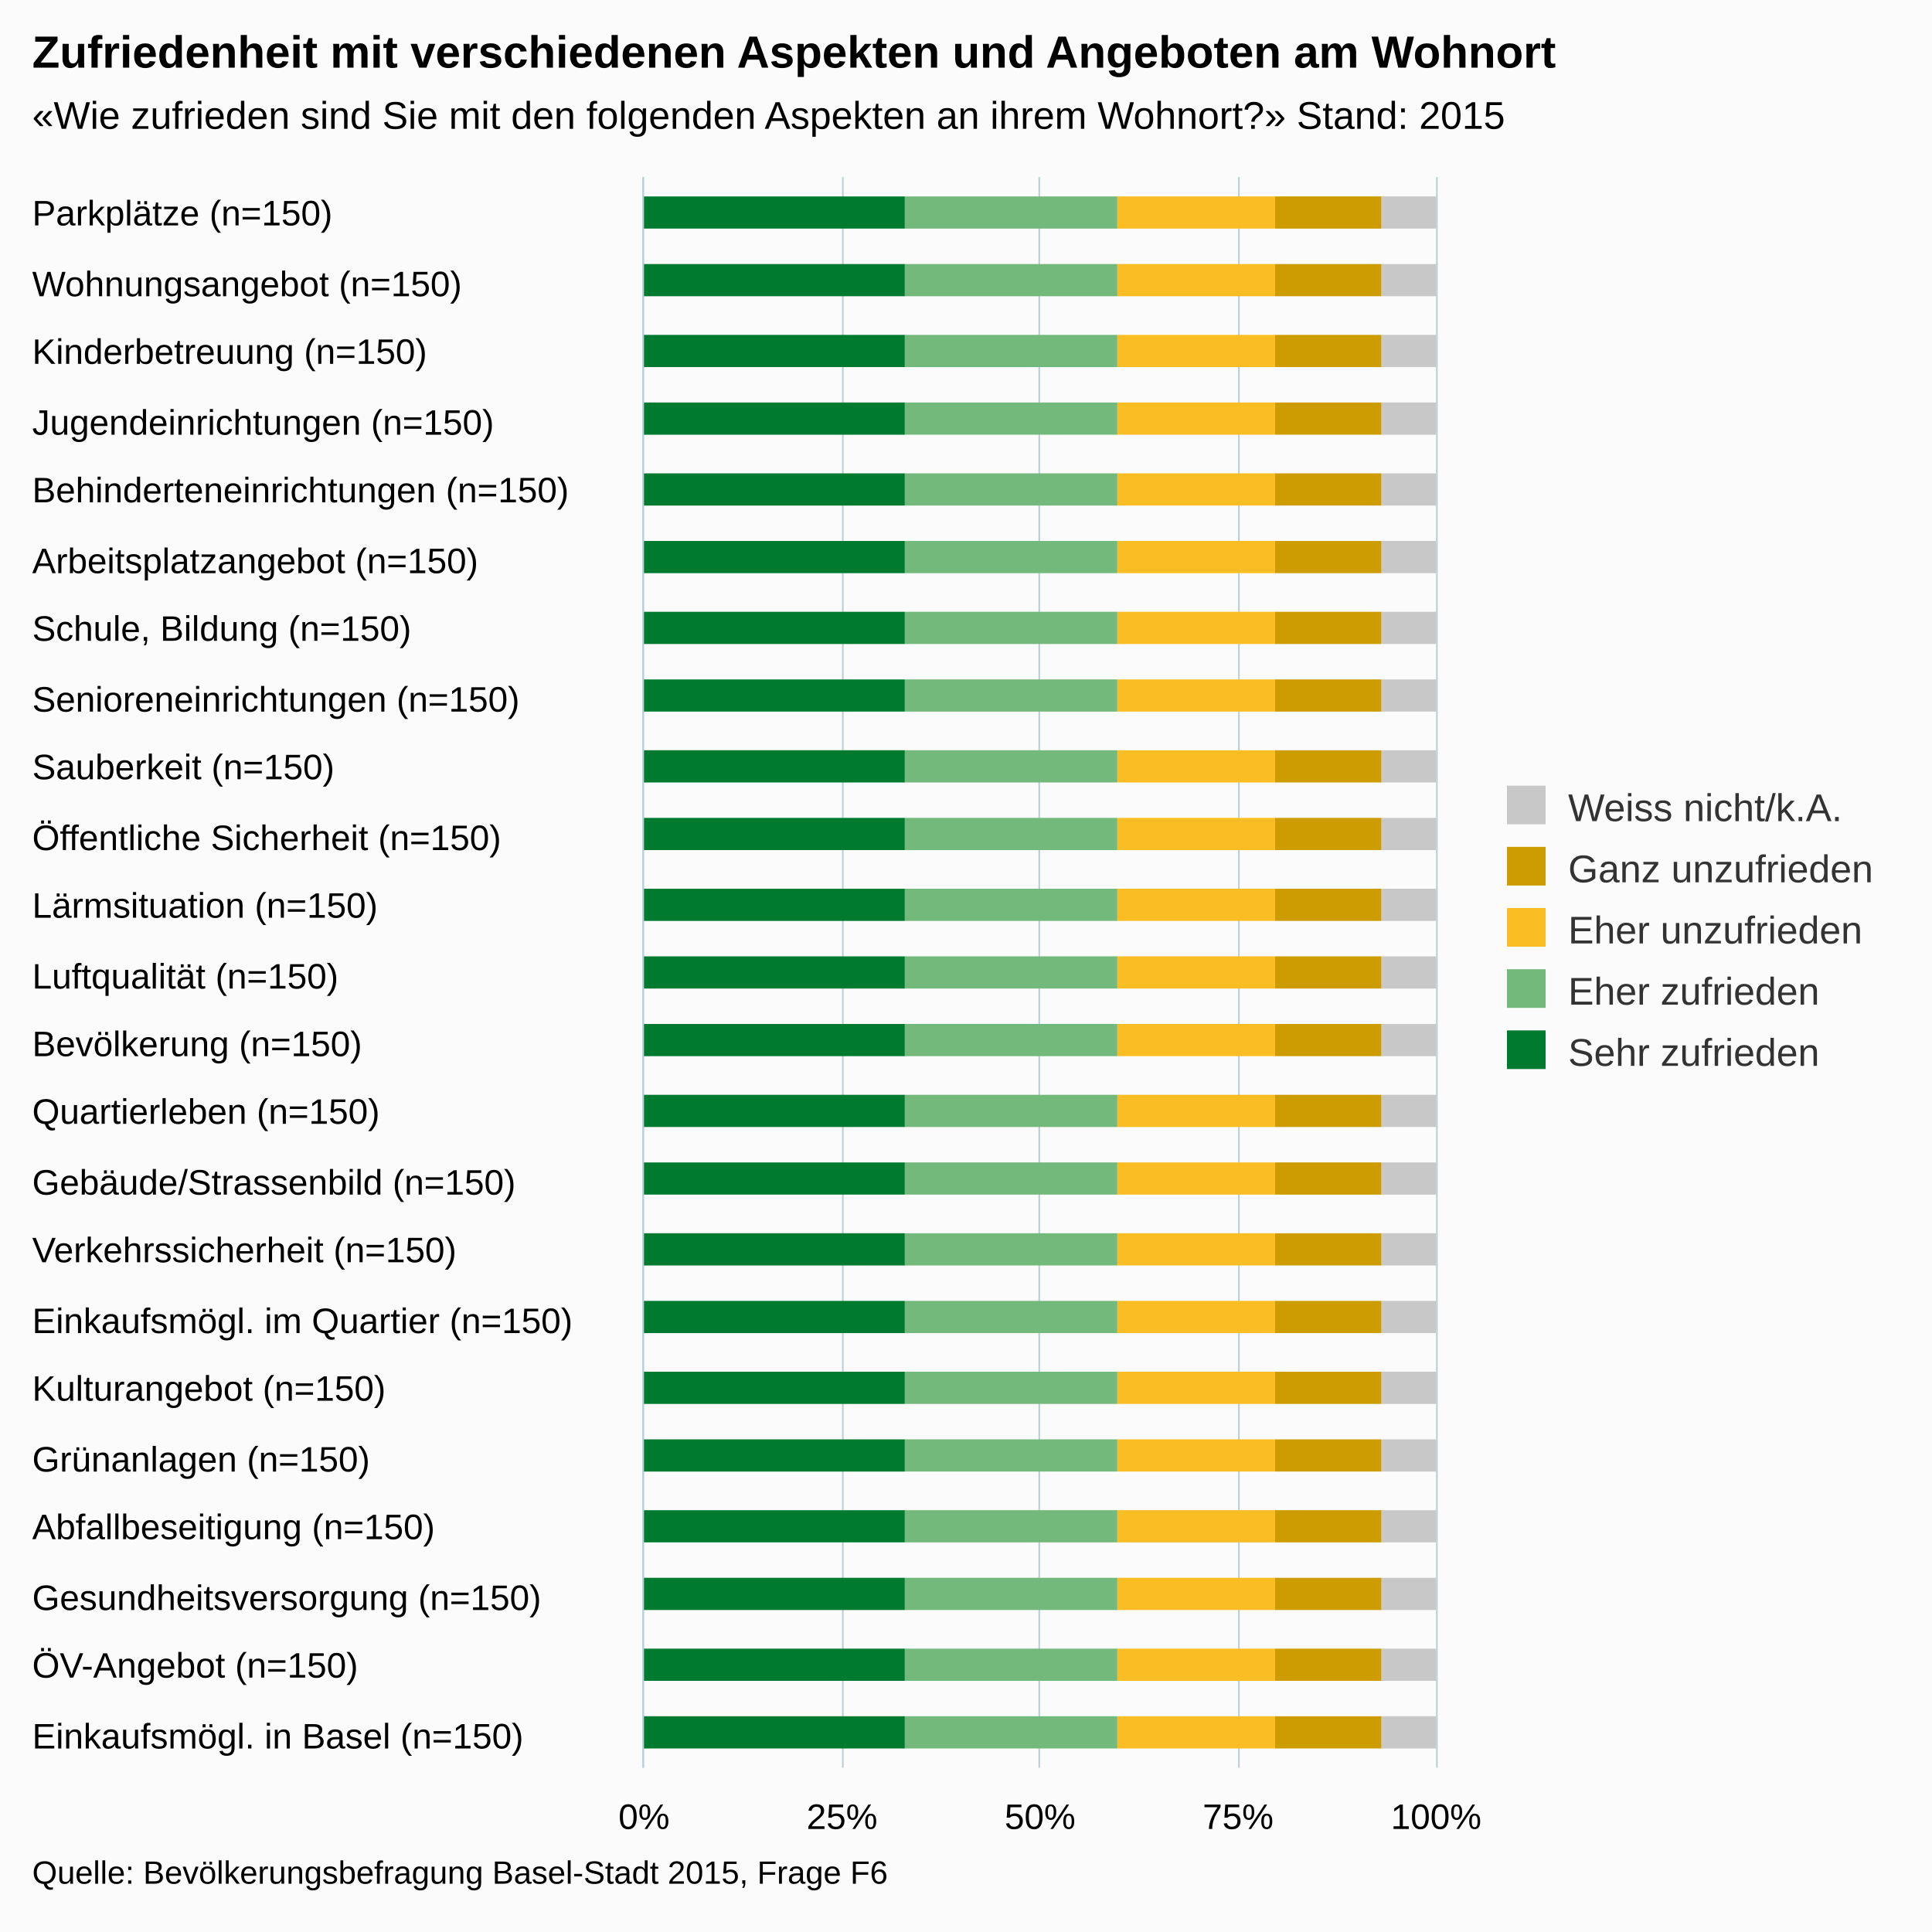
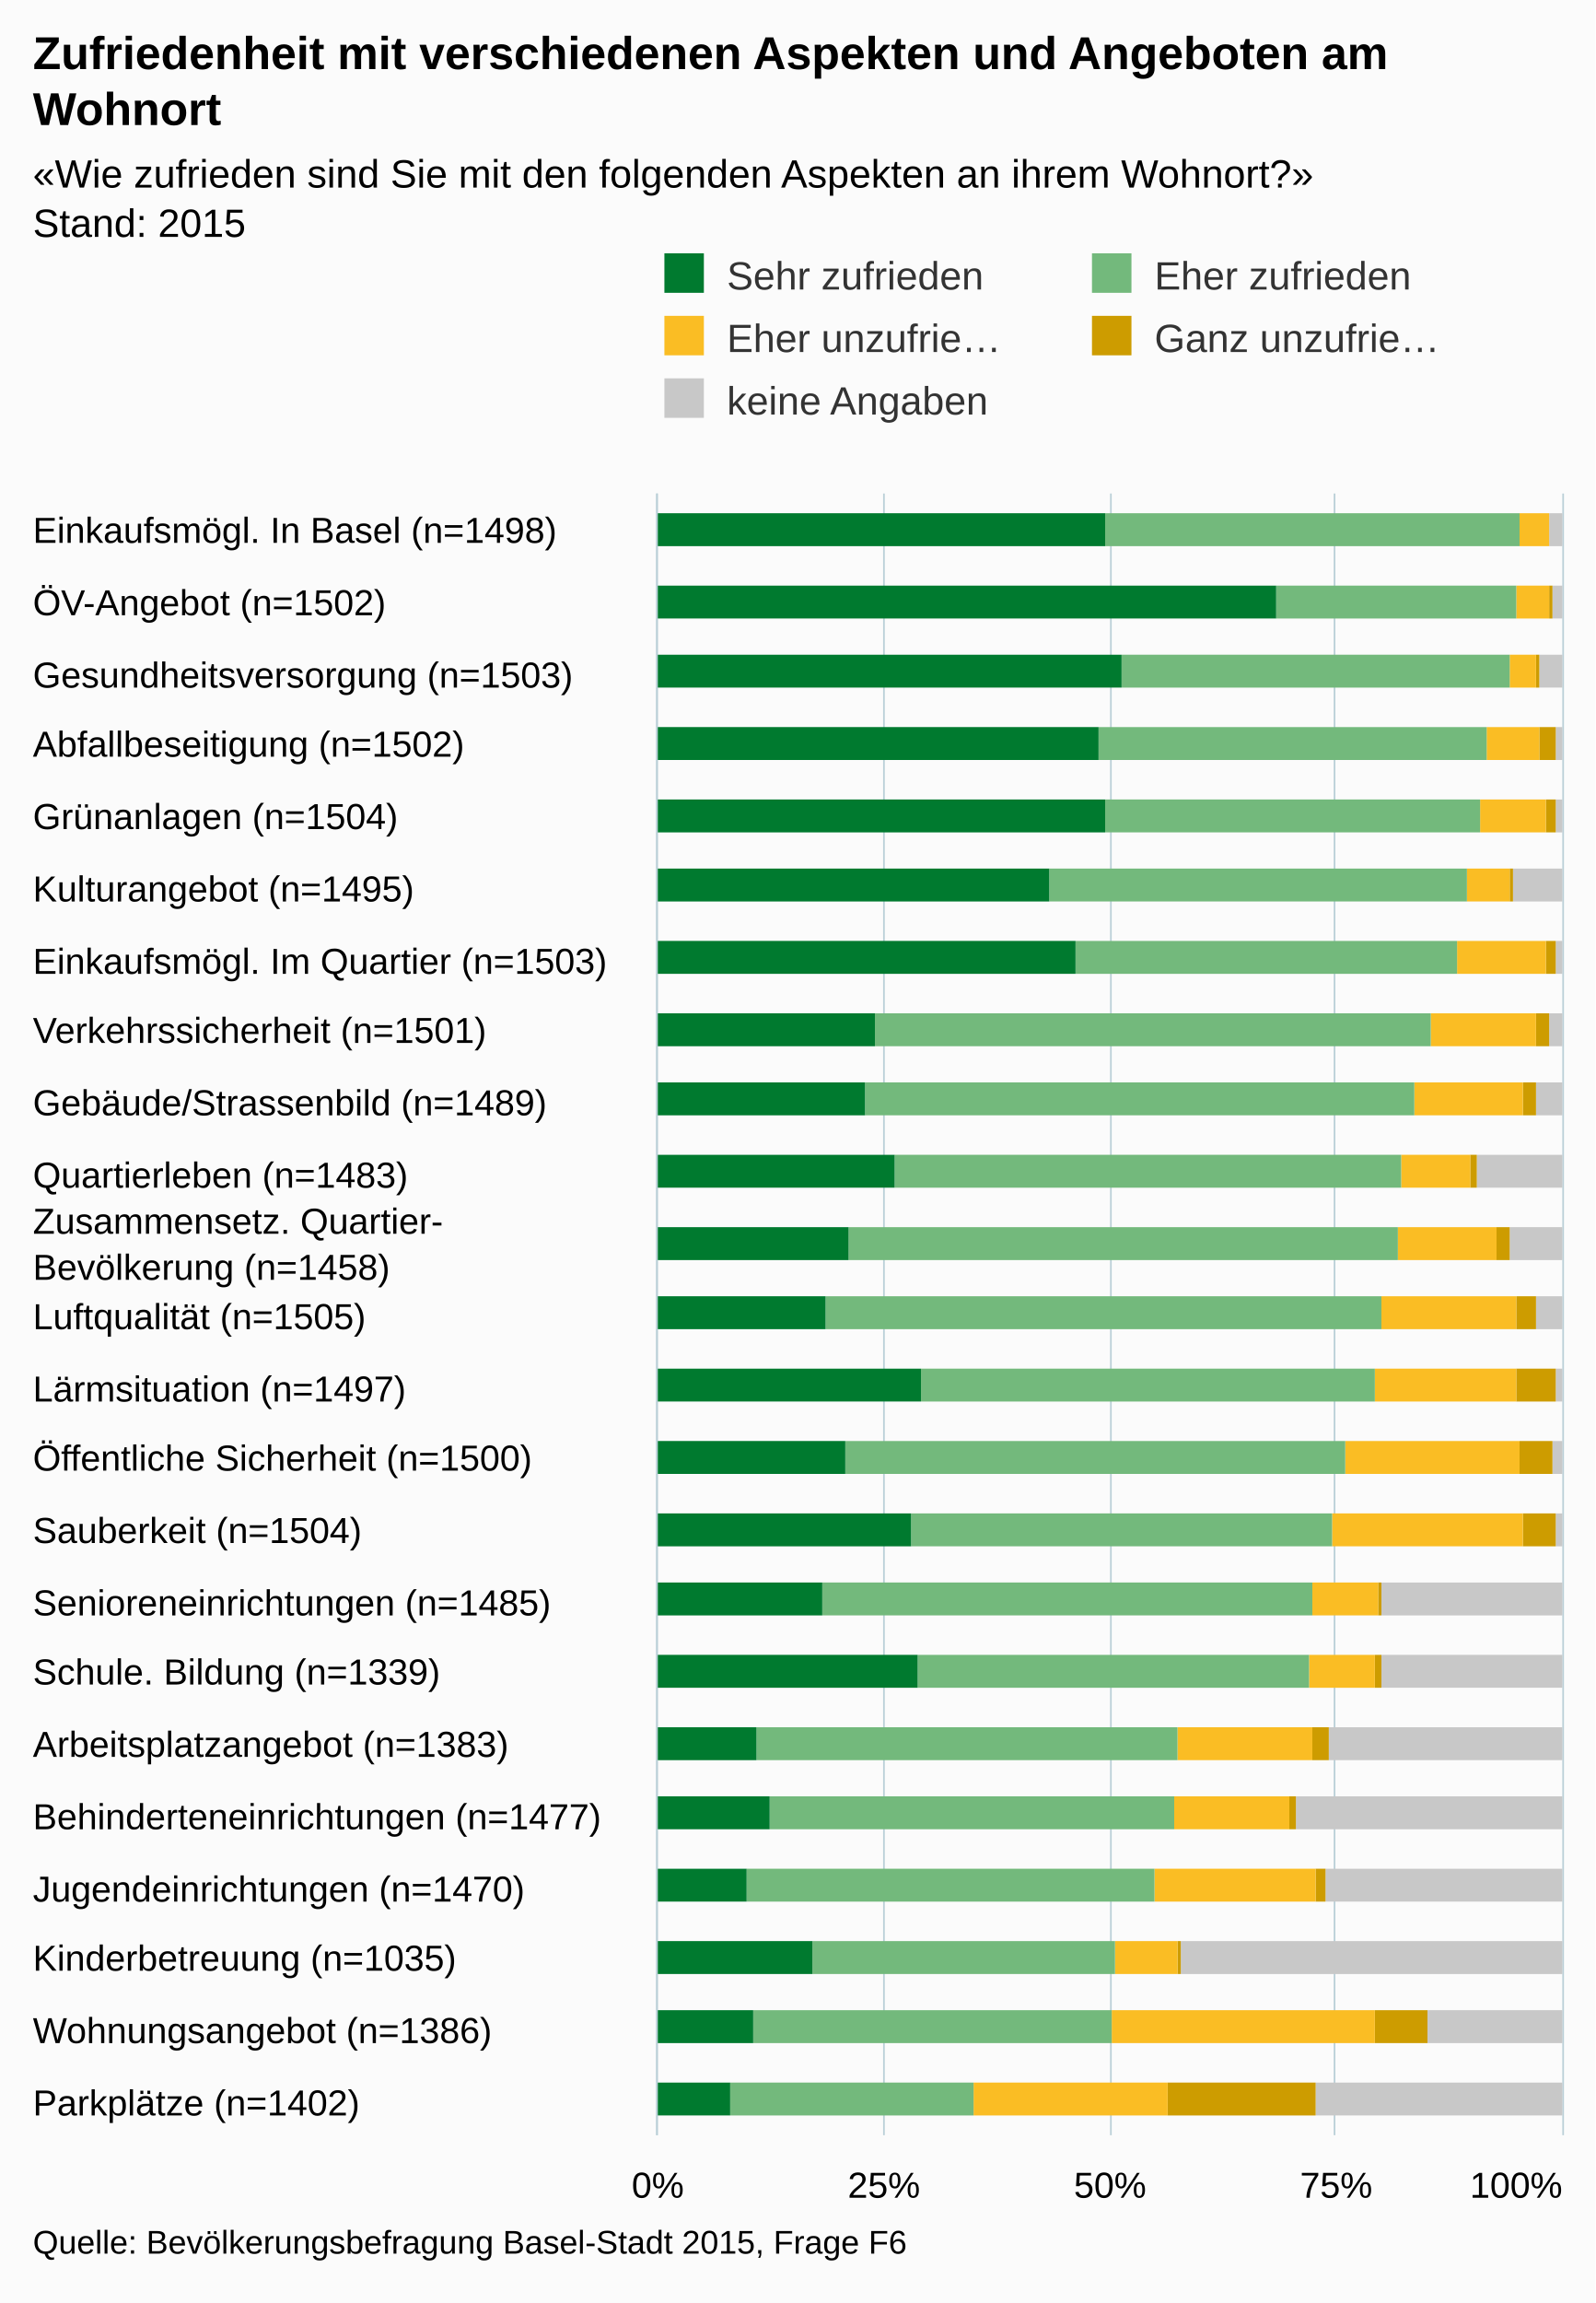
- <svg xmlns="http://www.w3.org/2000/svg" version="1.1" class="highcharts-root" style="font-family:arial;font-size:12px;" viewBox="0 0 600 600">
+ <svg xmlns="http://www.w3.org/2000/svg" version="1.1" class="highcharts-root" style="font-family:arial;font-size:12px;" viewBox="0 0 485 700">
  <defs>
    <clipPath>
-       <rect x="0" y="0" width="494" height="246" fill="none" />
+       <rect x="0" y="0" width="499" height="275" fill="none" />
    </clipPath>
    <clipPath id="a">
-       <rect x="0" y="0" width="494" height="246" fill="none" />
+       <rect x="0" y="0" width="499" height="275" fill="none" />
    </clipPath>
  </defs>
-   <rect fill="#fbfbfb" class="highcharts-background" x="0" y="0" width="600" height="600" rx="0" ry="0" />
-   <rect fill="none" class="highcharts-plot-background" x="200" y="55" width="246" height="494" />
+   <rect fill="#fbfbfb" class="highcharts-background" x="0" y="0" width="485" height="700" rx="0" ry="0" />
+   <rect fill="none" class="highcharts-plot-background" x="200" y="150" width="275" height="499" />
  <g class="highcharts-pane-group" />
  <g class="highcharts-grid highcharts-xaxis-grid ">
-     <path fill="none" class="highcharts-grid-line" d="M 200 76.5 L 446 76.5" opacity="1" />
-     <path fill="none" class="highcharts-grid-line" d="M 200 98.5 L 446 98.5" opacity="1" />
-     <path fill="none" class="highcharts-grid-line" d="M 200 119.5 L 446 119.5" opacity="1" />
-     <path fill="none" class="highcharts-grid-line" d="M 200 141.5 L 446 141.5" opacity="1" />
-     <path fill="none" class="highcharts-grid-line" d="M 200 162.5 L 446 162.5" opacity="1" />
-     <path fill="none" class="highcharts-grid-line" d="M 200 184.5 L 446 184.5" opacity="1" />
-     <path fill="none" class="highcharts-grid-line" d="M 200 205.5 L 446 205.5" opacity="1" />
-     <path fill="none" class="highcharts-grid-line" d="M 200 227.5 L 446 227.5" opacity="1" />
-     <path fill="none" class="highcharts-grid-line" d="M 200 248.5 L 446 248.5" opacity="1" />
-     <path fill="none" class="highcharts-grid-line" d="M 200 270.5 L 446 270.5" opacity="1" />
-     <path fill="none" class="highcharts-grid-line" d="M 200 291.5 L 446 291.5" opacity="1" />
-     <path fill="none" class="highcharts-grid-line" d="M 200 313.5 L 446 313.5" opacity="1" />
-     <path fill="none" class="highcharts-grid-line" d="M 200 334.5 L 446 334.5" opacity="1" />
-     <path fill="none" class="highcharts-grid-line" d="M 200 356.5 L 446 356.5" opacity="1" />
-     <path fill="none" class="highcharts-grid-line" d="M 200 377.5 L 446 377.5" opacity="1" />
-     <path fill="none" class="highcharts-grid-line" d="M 200 399.5 L 446 399.5" opacity="1" />
-     <path fill="none" class="highcharts-grid-line" d="M 200 420.5 L 446 420.5" opacity="1" />
-     <path fill="none" class="highcharts-grid-line" d="M 200 442.5 L 446 442.5" opacity="1" />
-     <path fill="none" class="highcharts-grid-line" d="M 200 463.5 L 446 463.5" opacity="1" />
-     <path fill="none" class="highcharts-grid-line" d="M 200 485.5 L 446 485.5" opacity="1" />
-     <path fill="none" class="highcharts-grid-line" d="M 200 506.5 L 446 506.5" opacity="1" />
-     <path fill="none" class="highcharts-grid-line" d="M 200 528.5 L 446 528.5" opacity="1" />
-     <path fill="none" class="highcharts-grid-line" d="M 200 549.5 L 446 549.5" opacity="1" />
-     <path fill="none" class="highcharts-grid-line" d="M 200 55.5 L 446 55.5" opacity="1" />
+     <path fill="none" class="highcharts-grid-line" d="M 200 172.5 L 475 172.5" opacity="1" />
+     <path fill="none" class="highcharts-grid-line" d="M 200 193.5 L 475 193.5" opacity="1" />
+     <path fill="none" class="highcharts-grid-line" d="M 200 215.5 L 475 215.5" opacity="1" />
+     <path fill="none" class="highcharts-grid-line" d="M 200 237.5 L 475 237.5" opacity="1" />
+     <path fill="none" class="highcharts-grid-line" d="M 200 258.5 L 475 258.5" opacity="1" />
+     <path fill="none" class="highcharts-grid-line" d="M 200 280.5 L 475 280.5" opacity="1" />
+     <path fill="none" class="highcharts-grid-line" d="M 200 302.5 L 475 302.5" opacity="1" />
+     <path fill="none" class="highcharts-grid-line" d="M 200 324.5 L 475 324.5" opacity="1" />
+     <path fill="none" class="highcharts-grid-line" d="M 200 345.5 L 475 345.5" opacity="1" />
+     <path fill="none" class="highcharts-grid-line" d="M 200 367.5 L 475 367.5" opacity="1" />
+     <path fill="none" class="highcharts-grid-line" d="M 200 389.5 L 475 389.5" opacity="1" />
+     <path fill="none" class="highcharts-grid-line" d="M 200 410.5 L 475 410.5" opacity="1" />
+     <path fill="none" class="highcharts-grid-line" d="M 200 432.5 L 475 432.5" opacity="1" />
+     <path fill="none" class="highcharts-grid-line" d="M 200 454.5 L 475 454.5" opacity="1" />
+     <path fill="none" class="highcharts-grid-line" d="M 200 475.5 L 475 475.5" opacity="1" />
+     <path fill="none" class="highcharts-grid-line" d="M 200 497.5 L 475 497.5" opacity="1" />
+     <path fill="none" class="highcharts-grid-line" d="M 200 519.5 L 475 519.5" opacity="1" />
+     <path fill="none" class="highcharts-grid-line" d="M 200 541.5 L 475 541.5" opacity="1" />
+     <path fill="none" class="highcharts-grid-line" d="M 200 562.5 L 475 562.5" opacity="1" />
+     <path fill="none" class="highcharts-grid-line" d="M 200 584.5 L 475 584.5" opacity="1" />
+     <path fill="none" class="highcharts-grid-line" d="M 200 606.5 L 475 606.5" opacity="1" />
+     <path fill="none" class="highcharts-grid-line" d="M 200 627.5 L 475 627.5" opacity="1" />
+     <path fill="none" class="highcharts-grid-line" d="M 200 649.5 L 475 649.5" opacity="1" />
+     <path fill="none" class="highcharts-grid-line" d="M 200 150.5 L 475 150.5" opacity="1" />
  </g>
  <g class="highcharts-grid highcharts-yaxis-grid ">
-     <path fill="none" stroke="#B9CFD7" stroke-width="0.5" class="highcharts-grid-line" d="M 199.75 55 L 199.75 549" opacity="1" />
-     <path fill="none" stroke="#B9CFD7" stroke-width="0.5" class="highcharts-grid-line" d="M 261.75 55 L 261.75 549" opacity="1" />
-     <path fill="none" stroke="#B9CFD7" stroke-width="0.5" class="highcharts-grid-line" d="M 322.75 55 L 322.75 549" opacity="1" />
-     <path fill="none" stroke="#B9CFD7" stroke-width="0.5" class="highcharts-grid-line" d="M 384.75 55 L 384.75 549" opacity="1" />
-     <path fill="none" stroke="#B9CFD7" stroke-width="0.5" class="highcharts-grid-line" d="M 446.25 55 L 446.25 549" opacity="1" />
-   </g>
-   <rect fill="none" class="highcharts-plot-border" x="200" y="55" width="246" height="494" />
+     <path fill="none" stroke="#B9CFD7" stroke-width="0.5" class="highcharts-grid-line" d="M 199.75 150 L 199.75 649" opacity="1" />
+     <path fill="none" stroke="#B9CFD7" stroke-width="0.5" class="highcharts-grid-line" d="M 268.75 150 L 268.75 649" opacity="1" />
+     <path fill="none" stroke="#B9CFD7" stroke-width="0.5" class="highcharts-grid-line" d="M 337.75 150 L 337.75 649" opacity="1" />
+     <path fill="none" stroke="#B9CFD7" stroke-width="0.5" class="highcharts-grid-line" d="M 405.75 150 L 405.75 649" opacity="1" />
+     <path fill="none" stroke="#B9CFD7" stroke-width="0.5" class="highcharts-grid-line" d="M 475.25 150 L 475.25 649" opacity="1" />
+   </g>
+   <rect fill="none" class="highcharts-plot-border" x="200" y="150" width="275" height="499" />
  <g class="highcharts-axis highcharts-xaxis ">
-     <path fill="none" class="highcharts-axis-line" stroke="#B9CFD7" stroke-width="0.5" d="M 199.75 55 L 199.75 549" />
+     <path fill="none" class="highcharts-axis-line" stroke="#B9CFD7" stroke-width="0.5" d="M 199.75 150 L 199.75 649" />
  </g>
  <g class="highcharts-axis highcharts-yaxis ">
-     <path fill="none" class="highcharts-axis-line" d="M 200 549 L 446 549" />
+     <path fill="none" class="highcharts-axis-line" d="M 200 649 L 475 649" />
  </g>
  <g class="highcharts-series-group">
-     <g class="highcharts-series highcharts-series-0 highcharts-column-series highcharts-color-undefined " transform="translate(446,549) rotate(90) scale(-1,1) scale(1 1)" clip-path="url(#a)">
-       <rect x="478" y="0" width="10" height="17" fill="#C8C8C8" class="highcharts-point" />
-       <rect x="457" y="0" width="10" height="17" fill="#C8C8C8" class="highcharts-point" />
-       <rect x="435" y="0" width="10" height="17" fill="#C8C8C8" class="highcharts-point" />
-       <rect x="414" y="0" width="10" height="17" fill="#C8C8C8" class="highcharts-point" />
-       <rect x="392" y="0" width="10" height="17" fill="#C8C8C8" class="highcharts-point" />
-       <rect x="371" y="0" width="10" height="17" fill="#C8C8C8" class="highcharts-point" />
-       <rect x="349" y="0" width="10" height="17" fill="#C8C8C8" class="highcharts-point" />
-       <rect x="328" y="0" width="10" height="17" fill="#C8C8C8" class="highcharts-point" />
-       <rect x="306" y="0" width="10" height="17" fill="#C8C8C8" class="highcharts-point" />
-       <rect x="285" y="0" width="10" height="17" fill="#C8C8C8" class="highcharts-point" />
-       <rect x="263" y="0" width="10" height="17" fill="#C8C8C8" class="highcharts-point" />
-       <rect x="242" y="0" width="10" height="17" fill="#C8C8C8" class="highcharts-point" />
-       <rect x="221" y="0" width="10" height="17" fill="#C8C8C8" class="highcharts-point" />
-       <rect x="199" y="0" width="10" height="17" fill="#C8C8C8" class="highcharts-point" />
-       <rect x="178" y="0" width="10" height="17" fill="#C8C8C8" class="highcharts-point" />
-       <rect x="156" y="0" width="10" height="17" fill="#C8C8C8" class="highcharts-point" />
-       <rect x="135" y="0" width="10" height="17" fill="#C8C8C8" class="highcharts-point" />
-       <rect x="113" y="0" width="10" height="17" fill="#C8C8C8" class="highcharts-point" />
-       <rect x="92" y="0" width="10" height="17" fill="#C8C8C8" class="highcharts-point" />
-       <rect x="70" y="0" width="10" height="17" fill="#C8C8C8" class="highcharts-point" />
-       <rect x="49" y="0" width="10" height="17" fill="#C8C8C8" class="highcharts-point" />
-       <rect x="27" y="0" width="10" height="17" fill="#C8C8C8" class="highcharts-point" />
-       <rect x="6" y="0" width="10" height="17" fill="#C8C8C8" class="highcharts-point" />
-     </g>
-     <g class="highcharts-markers highcharts-series-0 highcharts-column-series highcharts-color-undefined " transform="translate(446,549) rotate(90) scale(-1,1) scale(1 1)" clip-path="none" />
-     <g class="highcharts-series highcharts-series-1 highcharts-column-series highcharts-color-undefined " transform="translate(446,549) rotate(90) scale(-1,1) scale(1 1)" clip-path="url(#a)">
-       <rect x="478" y="17" width="10" height="33" fill="#CD9C00" class="highcharts-point" />
-       <rect x="457" y="17" width="10" height="33" fill="#CD9C00" class="highcharts-point" />
-       <rect x="435" y="17" width="10" height="33" fill="#CD9C00" class="highcharts-point" />
-       <rect x="414" y="17" width="10" height="33" fill="#CD9C00" class="highcharts-point" />
-       <rect x="392" y="17" width="10" height="33" fill="#CD9C00" class="highcharts-point" />
-       <rect x="371" y="17" width="10" height="33" fill="#CD9C00" class="highcharts-point" />
-       <rect x="349" y="17" width="10" height="33" fill="#CD9C00" class="highcharts-point" />
-       <rect x="328" y="17" width="10" height="33" fill="#CD9C00" class="highcharts-point" />
-       <rect x="306" y="17" width="10" height="33" fill="#CD9C00" class="highcharts-point" />
-       <rect x="285" y="17" width="10" height="33" fill="#CD9C00" class="highcharts-point" />
-       <rect x="263" y="17" width="10" height="33" fill="#CD9C00" class="highcharts-point" />
-       <rect x="242" y="17" width="10" height="33" fill="#CD9C00" class="highcharts-point" />
-       <rect x="221" y="17" width="10" height="33" fill="#CD9C00" class="highcharts-point" />
-       <rect x="199" y="17" width="10" height="33" fill="#CD9C00" class="highcharts-point" />
-       <rect x="178" y="17" width="10" height="33" fill="#CD9C00" class="highcharts-point" />
-       <rect x="156" y="17" width="10" height="33" fill="#CD9C00" class="highcharts-point" />
-       <rect x="135" y="17" width="10" height="33" fill="#CD9C00" class="highcharts-point" />
-       <rect x="113" y="17" width="10" height="33" fill="#CD9C00" class="highcharts-point" />
-       <rect x="92" y="17" width="10" height="33" fill="#CD9C00" class="highcharts-point" />
-       <rect x="70" y="17" width="10" height="33" fill="#CD9C00" class="highcharts-point" />
-       <rect x="49" y="17" width="10" height="33" fill="#CD9C00" class="highcharts-point" />
-       <rect x="27" y="17" width="10" height="33" fill="#CD9C00" class="highcharts-point" />
-       <rect x="6" y="17" width="10" height="33" fill="#CD9C00" class="highcharts-point" />
-     </g>
-     <g class="highcharts-markers highcharts-series-1 highcharts-column-series highcharts-color-undefined " transform="translate(446,549) rotate(90) scale(-1,1) scale(1 1)" clip-path="none" />
-     <g class="highcharts-series highcharts-series-2 highcharts-column-series highcharts-color-undefined " transform="translate(446,549) rotate(90) scale(-1,1) scale(1 1)" clip-path="url(#a)">
-       <rect x="478" y="50" width="10" height="49" fill="#FABD24" class="highcharts-point" />
-       <rect x="457" y="50" width="10" height="49" fill="#FABD24" class="highcharts-point" />
-       <rect x="435" y="50" width="10" height="49" fill="#FABD24" class="highcharts-point" />
-       <rect x="414" y="50" width="10" height="49" fill="#FABD24" class="highcharts-point" />
-       <rect x="392" y="50" width="10" height="49" fill="#FABD24" class="highcharts-point" />
-       <rect x="371" y="50" width="10" height="49" fill="#FABD24" class="highcharts-point" />
-       <rect x="349" y="50" width="10" height="49" fill="#FABD24" class="highcharts-point" />
-       <rect x="328" y="50" width="10" height="49" fill="#FABD24" class="highcharts-point" />
-       <rect x="306" y="50" width="10" height="49" fill="#FABD24" class="highcharts-point" />
-       <rect x="285" y="50" width="10" height="49" fill="#FABD24" class="highcharts-point" />
-       <rect x="263" y="50" width="10" height="49" fill="#FABD24" class="highcharts-point" />
-       <rect x="242" y="50" width="10" height="49" fill="#FABD24" class="highcharts-point" />
-       <rect x="221" y="50" width="10" height="49" fill="#FABD24" class="highcharts-point" />
-       <rect x="199" y="50" width="10" height="49" fill="#FABD24" class="highcharts-point" />
-       <rect x="178" y="50" width="10" height="49" fill="#FABD24" class="highcharts-point" />
-       <rect x="156" y="50" width="10" height="49" fill="#FABD24" class="highcharts-point" />
-       <rect x="135" y="50" width="10" height="49" fill="#FABD24" class="highcharts-point" />
-       <rect x="113" y="50" width="10" height="49" fill="#FABD24" class="highcharts-point" />
-       <rect x="92" y="50" width="10" height="49" fill="#FABD24" class="highcharts-point" />
-       <rect x="70" y="50" width="10" height="49" fill="#FABD24" class="highcharts-point" />
-       <rect x="49" y="50" width="10" height="49" fill="#FABD24" class="highcharts-point" />
-       <rect x="27" y="50" width="10" height="49" fill="#FABD24" class="highcharts-point" />
-       <rect x="6" y="50" width="10" height="49" fill="#FABD24" class="highcharts-point" />
-     </g>
-     <g class="highcharts-markers highcharts-series-2 highcharts-column-series highcharts-color-undefined " transform="translate(446,549) rotate(90) scale(-1,1) scale(1 1)" clip-path="none" />
-     <g class="highcharts-series highcharts-series-3 highcharts-column-series highcharts-color-undefined " transform="translate(446,549) rotate(90) scale(-1,1) scale(1 1)" clip-path="url(#a)">
-       <rect x="478" y="99" width="10" height="66" fill="#73B97C" class="highcharts-point" />
-       <rect x="457" y="99" width="10" height="66" fill="#73B97C" class="highcharts-point" />
-       <rect x="435" y="99" width="10" height="66" fill="#73B97C" class="highcharts-point" />
-       <rect x="414" y="99" width="10" height="66" fill="#73B97C" class="highcharts-point" />
-       <rect x="392" y="99" width="10" height="66" fill="#73B97C" class="highcharts-point" />
-       <rect x="371" y="99" width="10" height="66" fill="#73B97C" class="highcharts-point" />
-       <rect x="349" y="99" width="10" height="66" fill="#73B97C" class="highcharts-point" />
-       <rect x="328" y="99" width="10" height="66" fill="#73B97C" class="highcharts-point" />
-       <rect x="306" y="99" width="10" height="66" fill="#73B97C" class="highcharts-point" />
-       <rect x="285" y="99" width="10" height="66" fill="#73B97C" class="highcharts-point" />
-       <rect x="263" y="99" width="10" height="66" fill="#73B97C" class="highcharts-point" />
-       <rect x="242" y="99" width="10" height="66" fill="#73B97C" class="highcharts-point" />
-       <rect x="221" y="99" width="10" height="66" fill="#73B97C" class="highcharts-point" />
-       <rect x="199" y="99" width="10" height="66" fill="#73B97C" class="highcharts-point" />
-       <rect x="178" y="99" width="10" height="66" fill="#73B97C" class="highcharts-point" />
-       <rect x="156" y="99" width="10" height="66" fill="#73B97C" class="highcharts-point" />
-       <rect x="135" y="99" width="10" height="66" fill="#73B97C" class="highcharts-point" />
-       <rect x="113" y="99" width="10" height="66" fill="#73B97C" class="highcharts-point" />
-       <rect x="92" y="99" width="10" height="66" fill="#73B97C" class="highcharts-point" />
-       <rect x="70" y="99" width="10" height="66" fill="#73B97C" class="highcharts-point" />
-       <rect x="49" y="99" width="10" height="66" fill="#73B97C" class="highcharts-point" />
-       <rect x="27" y="99" width="10" height="66" fill="#73B97C" class="highcharts-point" />
-       <rect x="6" y="99" width="10" height="66" fill="#73B97C" class="highcharts-point" />
-     </g>
-     <g class="highcharts-markers highcharts-series-3 highcharts-column-series highcharts-color-undefined " transform="translate(446,549) rotate(90) scale(-1,1) scale(1 1)" clip-path="none" />
-     <g class="highcharts-series highcharts-series-4 highcharts-column-series highcharts-color-undefined " transform="translate(446,549) rotate(90) scale(-1,1) scale(1 1)" clip-path="url(#a)">
-       <rect x="478" y="165" width="10" height="82" fill="#007A2F" class="highcharts-point" />
-       <rect x="457" y="165" width="10" height="82" fill="#007A2F" class="highcharts-point" />
-       <rect x="435" y="165" width="10" height="82" fill="#007A2F" class="highcharts-point" />
-       <rect x="414" y="165" width="10" height="82" fill="#007A2F" class="highcharts-point" />
-       <rect x="392" y="165" width="10" height="82" fill="#007A2F" class="highcharts-point" />
-       <rect x="371" y="165" width="10" height="82" fill="#007A2F" class="highcharts-point" />
-       <rect x="349" y="165" width="10" height="82" fill="#007A2F" class="highcharts-point" />
-       <rect x="328" y="165" width="10" height="82" fill="#007A2F" class="highcharts-point" />
-       <rect x="306" y="165" width="10" height="82" fill="#007A2F" class="highcharts-point" />
-       <rect x="285" y="165" width="10" height="82" fill="#007A2F" class="highcharts-point" />
-       <rect x="263" y="165" width="10" height="82" fill="#007A2F" class="highcharts-point" />
-       <rect x="242" y="165" width="10" height="82" fill="#007A2F" class="highcharts-point" />
-       <rect x="221" y="165" width="10" height="82" fill="#007A2F" class="highcharts-point" />
-       <rect x="199" y="165" width="10" height="82" fill="#007A2F" class="highcharts-point" />
-       <rect x="178" y="165" width="10" height="82" fill="#007A2F" class="highcharts-point" />
-       <rect x="156" y="165" width="10" height="82" fill="#007A2F" class="highcharts-point" />
-       <rect x="135" y="165" width="10" height="82" fill="#007A2F" class="highcharts-point" />
-       <rect x="113" y="165" width="10" height="82" fill="#007A2F" class="highcharts-point" />
-       <rect x="92" y="165" width="10" height="82" fill="#007A2F" class="highcharts-point" />
-       <rect x="70" y="165" width="10" height="82" fill="#007A2F" class="highcharts-point" />
-       <rect x="49" y="165" width="10" height="82" fill="#007A2F" class="highcharts-point" />
-       <rect x="27" y="165" width="10" height="82" fill="#007A2F" class="highcharts-point" />
-       <rect x="6" y="165" width="10" height="82" fill="#007A2F" class="highcharts-point" />
-     </g>
-     <g class="highcharts-markers highcharts-series-4 highcharts-column-series highcharts-color-undefined " transform="translate(446,549) rotate(90) scale(-1,1) scale(1 1)" clip-path="none" />
+     <g class="highcharts-series highcharts-series-0 highcharts-column-series highcharts-color-undefined " transform="translate(475,649) rotate(90) scale(-1,1) scale(1 1)" clip-path="url(#a)">
+       <rect x="483" y="0" width="10" height="4" fill="#C8C8C8" class="highcharts-point" />
+       <rect x="461" y="0" width="10" height="3" fill="#C8C8C8" class="highcharts-point" />
+       <rect x="440" y="0" width="10" height="7" fill="#C8C8C8" class="highcharts-point" />
+       <rect x="418" y="0" width="10" height="2" fill="#C8C8C8" class="highcharts-point" />
+       <rect x="396" y="0" width="10" height="2" fill="#C8C8C8" class="highcharts-point" />
+       <rect x="375" y="0" width="10" height="15" fill="#C8C8C8" class="highcharts-point" />
+       <rect x="353" y="0" width="10" height="2" fill="#C8C8C8" class="highcharts-point" />
+       <rect x="331" y="0" width="10" height="4" fill="#C8C8C8" class="highcharts-point" />
+       <rect x="310" y="0" width="10" height="8" fill="#C8C8C8" class="highcharts-point" />
+       <rect x="288" y="0" width="10" height="26" fill="#C8C8C8" class="highcharts-point" />
+       <rect x="266" y="0" width="10" height="16" fill="#C8C8C8" class="highcharts-point" />
+       <rect x="245" y="0" width="10" height="8" fill="#C8C8C8" class="highcharts-point" />
+       <rect x="223" y="0" width="10" height="2" fill="#C8C8C8" class="highcharts-point" />
+       <rect x="201" y="0" width="10" height="3" fill="#C8C8C8" class="highcharts-point" />
+       <rect x="179" y="0" width="10" height="2" fill="#C8C8C8" class="highcharts-point" />
+       <rect x="158" y="0" width="10" height="55" fill="#C8C8C8" class="highcharts-point" />
+       <rect x="136" y="0" width="10" height="55" fill="#C8C8C8" class="highcharts-point" />
+       <rect x="114" y="0" width="10" height="71" fill="#C8C8C8" class="highcharts-point" />
+       <rect x="93" y="0" width="10" height="81" fill="#C8C8C8" class="highcharts-point" />
+       <rect x="71" y="0" width="10" height="72" fill="#C8C8C8" class="highcharts-point" />
+       <rect x="49" y="0" width="10" height="116" fill="#C8C8C8" class="highcharts-point" />
+       <rect x="28" y="0" width="10" height="41" fill="#C8C8C8" class="highcharts-point" />
+       <rect x="6" y="0" width="10" height="75" fill="#C8C8C8" class="highcharts-point" />
+     </g>
+     <g class="highcharts-markers highcharts-series-0 highcharts-column-series highcharts-color-undefined " transform="translate(475,649) rotate(90) scale(-1,1) scale(1 1)" clip-path="none" />
+     <g class="highcharts-series highcharts-series-1 highcharts-column-series highcharts-color-undefined " transform="translate(475,649) rotate(90) scale(-1,1) scale(1 1)" clip-path="url(#a)">
+       <rect x="483" y="4" width="10" height="0" fill="#CD9C00" class="highcharts-point" />
+       <rect x="461" y="3" width="10" height="1" fill="#CD9C00" class="highcharts-point" />
+       <rect x="440" y="7" width="10" height="1" fill="#CD9C00" class="highcharts-point" />
+       <rect x="418" y="2" width="10" height="5" fill="#CD9C00" class="highcharts-point" />
+       <rect x="396" y="2" width="10" height="3" fill="#CD9C00" class="highcharts-point" />
+       <rect x="375" y="15" width="10" height="1" fill="#CD9C00" class="highcharts-point" />
+       <rect x="353" y="2" width="10" height="3" fill="#CD9C00" class="highcharts-point" />
+       <rect x="331" y="4" width="10" height="4" fill="#CD9C00" class="highcharts-point" />
+       <rect x="310" y="8" width="10" height="4" fill="#CD9C00" class="highcharts-point" />
+       <rect x="288" y="26" width="10" height="2" fill="#CD9C00" class="highcharts-point" />
+       <rect x="266" y="16" width="10" height="4" fill="#CD9C00" class="highcharts-point" />
+       <rect x="245" y="8" width="10" height="6" fill="#CD9C00" class="highcharts-point" />
+       <rect x="223" y="2" width="10" height="12" fill="#CD9C00" class="highcharts-point" />
+       <rect x="201" y="3" width="10" height="10" fill="#CD9C00" class="highcharts-point" />
+       <rect x="179" y="2" width="10" height="10" fill="#CD9C00" class="highcharts-point" />
+       <rect x="158" y="55" width="10" height="1" fill="#CD9C00" class="highcharts-point" />
+       <rect x="136" y="55" width="10" height="2" fill="#CD9C00" class="highcharts-point" />
+       <rect x="114" y="71" width="10" height="5" fill="#CD9C00" class="highcharts-point" />
+       <rect x="93" y="81" width="10" height="2" fill="#CD9C00" class="highcharts-point" />
+       <rect x="71" y="72" width="10" height="3" fill="#CD9C00" class="highcharts-point" />
+       <rect x="49" y="116" width="10" height="1" fill="#CD9C00" class="highcharts-point" />
+       <rect x="28" y="41" width="10" height="16" fill="#CD9C00" class="highcharts-point" />
+       <rect x="6" y="75" width="10" height="45" fill="#CD9C00" class="highcharts-point" />
+     </g>
+     <g class="highcharts-markers highcharts-series-1 highcharts-column-series highcharts-color-undefined " transform="translate(475,649) rotate(90) scale(-1,1) scale(1 1)" clip-path="none" />
+     <g class="highcharts-series highcharts-series-2 highcharts-column-series highcharts-color-undefined " transform="translate(475,649) rotate(90) scale(-1,1) scale(1 1)" clip-path="url(#a)">
+       <rect x="483" y="4" width="10" height="9" fill="#FABD24" class="highcharts-point" />
+       <rect x="461" y="4" width="10" height="10" fill="#FABD24" class="highcharts-point" />
+       <rect x="440" y="8" width="10" height="8" fill="#FABD24" class="highcharts-point" />
+       <rect x="418" y="7" width="10" height="16" fill="#FABD24" class="highcharts-point" />
+       <rect x="396" y="5" width="10" height="20" fill="#FABD24" class="highcharts-point" />
+       <rect x="375" y="16" width="10" height="13" fill="#FABD24" class="highcharts-point" />
+       <rect x="353" y="5" width="10" height="27" fill="#FABD24" class="highcharts-point" />
+       <rect x="331" y="8" width="10" height="32" fill="#FABD24" class="highcharts-point" />
+       <rect x="310" y="12" width="10" height="33" fill="#FABD24" class="highcharts-point" />
+       <rect x="288" y="28" width="10" height="21" fill="#FABD24" class="highcharts-point" />
+       <rect x="266" y="20" width="10" height="30" fill="#FABD24" class="highcharts-point" />
+       <rect x="245" y="14" width="10" height="41" fill="#FABD24" class="highcharts-point" />
+       <rect x="223" y="14" width="10" height="43" fill="#FABD24" class="highcharts-point" />
+       <rect x="201" y="13" width="10" height="53" fill="#FABD24" class="highcharts-point" />
+       <rect x="179" y="12" width="10" height="58" fill="#FABD24" class="highcharts-point" />
+       <rect x="158" y="56" width="10" height="20" fill="#FABD24" class="highcharts-point" />
+       <rect x="136" y="57" width="10" height="20" fill="#FABD24" class="highcharts-point" />
+       <rect x="114" y="76" width="10" height="41" fill="#FABD24" class="highcharts-point" />
+       <rect x="93" y="83" width="10" height="35" fill="#FABD24" class="highcharts-point" />
+       <rect x="71" y="75" width="10" height="49" fill="#FABD24" class="highcharts-point" />
+       <rect x="49" y="117" width="10" height="19" fill="#FABD24" class="highcharts-point" />
+       <rect x="28" y="57" width="10" height="80" fill="#FABD24" class="highcharts-point" />
+       <rect x="6" y="120" width="10" height="59" fill="#FABD24" class="highcharts-point" />
+     </g>
+     <g class="highcharts-markers highcharts-series-2 highcharts-column-series highcharts-color-undefined " transform="translate(475,649) rotate(90) scale(-1,1) scale(1 1)" clip-path="none" />
+     <g class="highcharts-series highcharts-series-3 highcharts-column-series highcharts-color-undefined " transform="translate(475,649) rotate(90) scale(-1,1) scale(1 1)" clip-path="url(#a)">
+       <rect x="483" y="13" width="10" height="126" fill="#73B97C" class="highcharts-point" />
+       <rect x="461" y="14" width="10" height="73" fill="#73B97C" class="highcharts-point" />
+       <rect x="440" y="16" width="10" height="118" fill="#73B97C" class="highcharts-point" />
+       <rect x="418" y="23" width="10" height="118" fill="#73B97C" class="highcharts-point" />
+       <rect x="396" y="25" width="10" height="114" fill="#73B97C" class="highcharts-point" />
+       <rect x="375" y="29" width="10" height="127" fill="#73B97C" class="highcharts-point" />
+       <rect x="353" y="32" width="10" height="116" fill="#73B97C" class="highcharts-point" />
+       <rect x="331" y="40" width="10" height="169" fill="#73B97C" class="highcharts-point" />
+       <rect x="310" y="45" width="10" height="167" fill="#73B97C" class="highcharts-point" />
+       <rect x="288" y="49" width="10" height="154" fill="#73B97C" class="highcharts-point" />
+       <rect x="266" y="50" width="10" height="167" fill="#73B97C" class="highcharts-point" />
+       <rect x="245" y="55" width="10" height="169" fill="#73B97C" class="highcharts-point" />
+       <rect x="223" y="57" width="10" height="138" fill="#73B97C" class="highcharts-point" />
+       <rect x="201" y="66" width="10" height="152" fill="#73B97C" class="highcharts-point" />
+       <rect x="179" y="70" width="10" height="128" fill="#73B97C" class="highcharts-point" />
+       <rect x="158" y="76" width="10" height="149" fill="#73B97C" class="highcharts-point" />
+       <rect x="136" y="77" width="10" height="119" fill="#73B97C" class="highcharts-point" />
+       <rect x="114" y="117" width="10" height="128" fill="#73B97C" class="highcharts-point" />
+       <rect x="93" y="118" width="10" height="123" fill="#73B97C" class="highcharts-point" />
+       <rect x="71" y="124" width="10" height="124" fill="#73B97C" class="highcharts-point" />
+       <rect x="49" y="136" width="10" height="92" fill="#73B97C" class="highcharts-point" />
+       <rect x="28" y="137" width="10" height="109" fill="#73B97C" class="highcharts-point" />
+       <rect x="6" y="179" width="10" height="74" fill="#73B97C" class="highcharts-point" />
+     </g>
+     <g class="highcharts-markers highcharts-series-3 highcharts-column-series highcharts-color-undefined " transform="translate(475,649) rotate(90) scale(-1,1) scale(1 1)" clip-path="none" />
+     <g class="highcharts-series highcharts-series-4 highcharts-column-series highcharts-color-undefined " transform="translate(475,649) rotate(90) scale(-1,1) scale(1 1)" clip-path="url(#a)">
+       <rect x="483" y="139" width="10" height="137" fill="#007A2F" class="highcharts-point" />
+       <rect x="461" y="87" width="10" height="189" fill="#007A2F" class="highcharts-point" />
+       <rect x="440" y="134" width="10" height="142" fill="#007A2F" class="highcharts-point" />
+       <rect x="418" y="141" width="10" height="135" fill="#007A2F" class="highcharts-point" />
+       <rect x="396" y="139" width="10" height="137" fill="#007A2F" class="highcharts-point" />
+       <rect x="375" y="156" width="10" height="120" fill="#007A2F" class="highcharts-point" />
+       <rect x="353" y="148" width="10" height="128" fill="#007A2F" class="highcharts-point" />
+       <rect x="331" y="209" width="10" height="67" fill="#007A2F" class="highcharts-point" />
+       <rect x="310" y="212" width="10" height="64" fill="#007A2F" class="highcharts-point" />
+       <rect x="288" y="203" width="10" height="73" fill="#007A2F" class="highcharts-point" />
+       <rect x="266" y="217" width="10" height="59" fill="#007A2F" class="highcharts-point" />
+       <rect x="245" y="224" width="10" height="52" fill="#007A2F" class="highcharts-point" />
+       <rect x="223" y="195" width="10" height="81" fill="#007A2F" class="highcharts-point" />
+       <rect x="201" y="218" width="10" height="58" fill="#007A2F" class="highcharts-point" />
+       <rect x="179" y="198" width="10" height="78" fill="#007A2F" class="highcharts-point" />
+       <rect x="158" y="225" width="10" height="51" fill="#007A2F" class="highcharts-point" />
+       <rect x="136" y="196" width="10" height="80" fill="#007A2F" class="highcharts-point" />
+       <rect x="114" y="245" width="10" height="31" fill="#007A2F" class="highcharts-point" />
+       <rect x="93" y="241" width="10" height="35" fill="#007A2F" class="highcharts-point" />
+       <rect x="71" y="248" width="10" height="28" fill="#007A2F" class="highcharts-point" />
+       <rect x="49" y="228" width="10" height="48" fill="#007A2F" class="highcharts-point" />
+       <rect x="28" y="246" width="10" height="30" fill="#007A2F" class="highcharts-point" />
+       <rect x="6" y="253" width="10" height="23" fill="#007A2F" class="highcharts-point" />
+     </g>
+     <g class="highcharts-markers highcharts-series-4 highcharts-column-series highcharts-color-undefined " transform="translate(475,649) rotate(90) scale(-1,1) scale(1 1)" clip-path="none" />
  </g>
  <text x="10" text-anchor="start" class="highcharts-title" style="color:#000000;font-size:14px;font-weight:bold;fill:#000000;" y="21">
-     <tspan>Zufriedenheit mit verschiedenen Aspekten und Angeboten am Wohnort</tspan>
+     <tspan>Zufriedenheit mit verschiedenen Aspekten und Angeboten am</tspan>
+     <tspan dy="17" x="10">Wohnort</tspan>
  </text>
-   <text x="10" text-anchor="start" class="highcharts-subtitle" style="color:#000000;font-size:12px;fill:#000000;" y="40">
-     <tspan>«Wie zufrieden sind Sie mit den folgenden Aspekten an ihrem Wohnort?» Stand: 2015</tspan>
+   <text x="10" text-anchor="start" class="highcharts-subtitle" style="color:#000000;font-size:12px;fill:#000000;" y="57">
+     <tspan>«Wie zufrieden sind Sie mit den folgenden Aspekten an ihrem Wohnort?»</tspan>
+     <tspan dy="15" x="10">Stand: 2015</tspan>
  </text>
-   <g class="highcharts-legend" transform="translate(458,237)">
-     <rect fill="none" class="highcharts-legend-box" rx="0" ry="0" x="0" y="0" width="131" height="106" visibility="visible" />
+   <g class="highcharts-legend" transform="translate(192,70)">
+     <rect fill="none" class="highcharts-legend-box" rx="0" ry="0" x="0" y="0" width="256" height="68" visibility="visible" />
    <g>
      <g>
-         <g class="highcharts-legend-item highcharts-column-series highcharts-color-undefined highcharts-series-0" transform="translate(8,3)">
+         <g class="highcharts-legend-item highcharts-column-series highcharts-color-undefined highcharts-series-4" transform="translate(8,3)">
          <text x="21" style="color:#333333;font-size:12px;font-weight:normal;cursor:pointer;fill:#333333;" text-anchor="start" y="15">
-             <tspan>Weiss nicht/k.A.</tspan>
-           </text>
-           <rect x="2" y="4" width="12" height="12" fill="#C8C8C8" class="highcharts-point" />
-         </g>
-         <g class="highcharts-legend-item highcharts-column-series highcharts-color-undefined highcharts-series-1" transform="translate(8,22)">
-           <text x="21" y="15" style="color:#333333;font-size:12px;font-weight:normal;cursor:pointer;fill:#333333;" text-anchor="start">
-             <tspan>Ganz unzufrieden</tspan>
-           </text>
-           <rect x="2" y="4" width="12" height="12" fill="#CD9C00" class="highcharts-point" />
-         </g>
-         <g class="highcharts-legend-item highcharts-column-series highcharts-color-undefined highcharts-series-2" transform="translate(8,41)">
-           <text x="21" y="15" style="color:#333333;font-size:12px;font-weight:normal;cursor:pointer;fill:#333333;" text-anchor="start">
-             <tspan>Eher unzufrieden</tspan>
-           </text>
-           <rect x="2" y="4" width="12" height="12" fill="#FABD24" class="highcharts-point" />
-         </g>
-         <g class="highcharts-legend-item highcharts-column-series highcharts-color-undefined highcharts-series-3" transform="translate(8,60)">
+             <tspan>Sehr zufrieden</tspan>
+           </text>
+           <rect x="2" y="4" width="12" height="12" fill="#007A2F" class="highcharts-point" />
+         </g>
+         <g class="highcharts-legend-item highcharts-column-series highcharts-color-undefined highcharts-series-3" transform="translate(138,3)">
          <text x="21" y="15" style="color:#333333;font-size:12px;font-weight:normal;cursor:pointer;fill:#333333;" text-anchor="start">
            <tspan>Eher zufrieden</tspan>
          </text>
          <rect x="2" y="4" width="12" height="12" fill="#73B97C" class="highcharts-point" />
        </g>
-         <g class="highcharts-legend-item highcharts-column-series highcharts-color-undefined highcharts-series-4" transform="translate(8,79)">
+         <g class="highcharts-legend-item highcharts-column-series highcharts-color-undefined highcharts-series-2" transform="translate(8,22)">
          <text x="21" y="15" style="color:#333333;font-size:12px;font-weight:normal;cursor:pointer;fill:#333333;" text-anchor="start">
-             <tspan>Sehr zufrieden</tspan>
-           </text>
-           <rect x="2" y="4" width="12" height="12" fill="#007A2F" class="highcharts-point" />
+             <tspan>Eher unzufrie…</tspan>
+           </text>
+           <rect x="2" y="4" width="12" height="12" fill="#FABD24" class="highcharts-point" />
+         </g>
+         <g class="highcharts-legend-item highcharts-column-series highcharts-color-undefined highcharts-series-1" transform="translate(138,22)">
+           <text x="21" y="15" style="color:#333333;font-size:12px;font-weight:normal;cursor:pointer;fill:#333333;" text-anchor="start">
+             <tspan>Ganz unzufrie…</tspan>
+           </text>
+           <rect x="2" y="4" width="12" height="12" fill="#CD9C00" class="highcharts-point" />
+         </g>
+         <g class="highcharts-legend-item highcharts-column-series highcharts-color-undefined highcharts-series-0" transform="translate(8,41)">
+           <text x="21" y="15" style="color:#333333;font-size:12px;font-weight:normal;cursor:pointer;fill:#333333;" text-anchor="start">
+             <tspan>keine Angaben</tspan>
+           </text>
+           <rect x="2" y="4" width="12" height="12" fill="#C8C8C8" class="highcharts-point" />
        </g>
      </g>
    </g>
  </g>
  <g class="highcharts-axis-labels highcharts-xaxis-labels ">
-     <text x="10" style="color:#000000;cursor:default;font-size:11px;fill:#000000;" text-anchor="start" transform="translate(0,0)" y="70" opacity="1">
-       <tspan>Parkplätze (n=150)</tspan>
-     </text>
-     <text x="10" style="color:#000000;cursor:default;font-size:11px;fill:#000000;" text-anchor="start" transform="translate(0,0)" y="92" opacity="1">
-       <tspan>Wohnungsangebot (n=150)</tspan>
-     </text>
-     <text x="10" style="color:#000000;cursor:default;font-size:11px;fill:#000000;" text-anchor="start" transform="translate(0,0)" y="113" opacity="1">
-       <tspan>Kinderbetreuung (n=150)</tspan>
-     </text>
-     <text x="10" style="color:#000000;cursor:default;font-size:11px;fill:#000000;" text-anchor="start" transform="translate(0,0)" y="135" opacity="1">
-       <tspan>Jugendeinrichtungen (n=150)</tspan>
-     </text>
-     <text x="10" style="color:#000000;cursor:default;font-size:11px;fill:#000000;" text-anchor="start" transform="translate(0,0)" y="156" opacity="1">
-       <tspan>Behinderteneinrichtungen (n=150)</tspan>
-     </text>
-     <text x="10" style="color:#000000;cursor:default;font-size:11px;fill:#000000;" text-anchor="start" transform="translate(0,0)" y="178" opacity="1">
-       <tspan>Arbeitsplatzangebot (n=150)</tspan>
-     </text>
-     <text x="10" style="color:#000000;cursor:default;font-size:11px;fill:#000000;" text-anchor="start" transform="translate(0,0)" y="199" opacity="1">
-       <tspan>Schule, Bildung (n=150)</tspan>
-     </text>
-     <text x="10" style="color:#000000;cursor:default;font-size:11px;fill:#000000;" text-anchor="start" transform="translate(0,0)" y="221" opacity="1">
-       <tspan>Senioreneinrichtungen (n=150)</tspan>
-     </text>
-     <text x="10" style="color:#000000;cursor:default;font-size:11px;fill:#000000;" text-anchor="start" transform="translate(0,0)" y="242" opacity="1">
-       <tspan>Sauberkeit (n=150)</tspan>
-     </text>
-     <text x="10" style="color:#000000;cursor:default;font-size:11px;fill:#000000;" text-anchor="start" transform="translate(0,0)" y="264" opacity="1">
-       <tspan>Öffentliche Sicherheit (n=150)</tspan>
-     </text>
-     <text x="10" style="color:#000000;cursor:default;font-size:11px;fill:#000000;" text-anchor="start" transform="translate(0,0)" y="285" opacity="1">
-       <tspan>Lärmsituation (n=150)</tspan>
-     </text>
-     <text x="10" style="color:#000000;cursor:default;font-size:11px;fill:#000000;" text-anchor="start" transform="translate(0,0)" y="307" opacity="1">
-       <tspan>Luftqualität (n=150)</tspan>
-     </text>
-     <text x="10" style="color:#000000;cursor:default;font-size:11px;fill:#000000;" text-anchor="start" transform="translate(0,0)" y="328" opacity="1">
-       <tspan>Bevölkerung (n=150)</tspan>
-     </text>
-     <text x="10" style="color:#000000;cursor:default;font-size:11px;fill:#000000;" text-anchor="start" transform="translate(0,0)" y="349" opacity="1">
-       <tspan>Quartierleben (n=150)</tspan>
-     </text>
-     <text x="10" style="color:#000000;cursor:default;font-size:11px;fill:#000000;" text-anchor="start" transform="translate(0,0)" y="371" opacity="1">
-       <tspan>Gebäude/Strassenbild (n=150)</tspan>
-     </text>
-     <text x="10" style="color:#000000;cursor:default;font-size:11px;fill:#000000;" text-anchor="start" transform="translate(0,0)" y="392" opacity="1">
-       <tspan>Verkehrssicherheit (n=150)</tspan>
-     </text>
-     <text x="10" style="color:#000000;cursor:default;font-size:11px;fill:#000000;" text-anchor="start" transform="translate(0,0)" y="414" opacity="1">
-       <tspan>Einkaufsmögl. im Quartier (n=150)</tspan>
-     </text>
-     <text x="10" style="color:#000000;cursor:default;font-size:11px;fill:#000000;" text-anchor="start" transform="translate(0,0)" y="435" opacity="1">
-       <tspan>Kulturangebot (n=150)</tspan>
-     </text>
-     <text x="10" style="color:#000000;cursor:default;font-size:11px;fill:#000000;" text-anchor="start" transform="translate(0,0)" y="457" opacity="1">
-       <tspan>Grünanlagen (n=150)</tspan>
-     </text>
-     <text x="10" style="color:#000000;cursor:default;font-size:11px;fill:#000000;" text-anchor="start" transform="translate(0,0)" y="478" opacity="1">
-       <tspan>Abfallbeseitigung (n=150)</tspan>
-     </text>
-     <text x="10" style="color:#000000;cursor:default;font-size:11px;fill:#000000;" text-anchor="start" transform="translate(0,0)" y="500" opacity="1">
-       <tspan>Gesundheitsversorgung (n=150)</tspan>
-     </text>
-     <text x="10" style="color:#000000;cursor:default;font-size:11px;fill:#000000;" text-anchor="start" transform="translate(0,0)" y="521" opacity="1">
-       <tspan>ÖV-Angebot (n=150)</tspan>
-     </text>
-     <text x="10" style="color:#000000;cursor:default;font-size:11px;fill:#000000;" text-anchor="start" transform="translate(0,0)" y="543" opacity="1">
-       <tspan>Einkaufsmögl. in Basel (n=150)</tspan>
+     <text x="10" style="color:#000000;cursor:default;font-size:11px;fill:#000000;" text-anchor="start" transform="translate(0,0)" y="165" opacity="1">
+       <tspan>Einkaufsmögl. In Basel (n=1498)</tspan>
+     </text>
+     <text x="10" style="color:#000000;cursor:default;font-size:11px;fill:#000000;" text-anchor="start" transform="translate(0,0)" y="187" opacity="1">
+       <tspan>ÖV-Angebot (n=1502)</tspan>
+     </text>
+     <text x="10" style="color:#000000;cursor:default;font-size:11px;fill:#000000;" text-anchor="start" transform="translate(0,0)" y="209" opacity="1">
+       <tspan>Gesundheitsversorgung (n=1503)</tspan>
+     </text>
+     <text x="10" style="color:#000000;cursor:default;font-size:11px;fill:#000000;" text-anchor="start" transform="translate(0,0)" y="230" opacity="1">
+       <tspan>Abfallbeseitigung (n=1502)</tspan>
+     </text>
+     <text x="10" style="color:#000000;cursor:default;font-size:11px;fill:#000000;" text-anchor="start" transform="translate(0,0)" y="252" opacity="1">
+       <tspan>Grünanlagen (n=1504)</tspan>
+     </text>
+     <text x="10" style="color:#000000;cursor:default;font-size:11px;fill:#000000;" text-anchor="start" transform="translate(0,0)" y="274" opacity="1">
+       <tspan>Kulturangebot (n=1495)</tspan>
+     </text>
+     <text x="10" style="color:#000000;cursor:default;font-size:11px;fill:#000000;" text-anchor="start" transform="translate(0,0)" y="296" opacity="1">
+       <tspan>Einkaufsmögl. Im Quartier (n=1503)</tspan>
+     </text>
+     <text x="10" style="color:#000000;cursor:default;font-size:11px;fill:#000000;" text-anchor="start" transform="translate(0,0)" y="317" opacity="1">
+       <tspan>Verkehrssicherheit (n=1501)</tspan>
+     </text>
+     <text x="10" style="color:#000000;cursor:default;font-size:11px;fill:#000000;" text-anchor="start" transform="translate(0,0)" y="339" opacity="1">
+       <tspan>Gebäude/Strassenbild (n=1489)</tspan>
+     </text>
+     <text x="10" style="color:#000000;cursor:default;font-size:11px;fill:#000000;" text-anchor="start" transform="translate(0,0)" y="361" opacity="1">
+       <tspan>Quartierleben (n=1483)</tspan>
+     </text>
+     <text x="10" style="color:#000000;cursor:default;font-size:11px;fill:#000000;" text-anchor="start" transform="translate(0,0)" y="375" opacity="1">
+       <tspan>Zusammensetz. Quartier-</tspan>
+       <tspan dy="14" x="10">Bevölkerung (n=1458)</tspan>
+     </text>
+     <text x="10" style="color:#000000;cursor:default;font-size:11px;fill:#000000;" text-anchor="start" transform="translate(0,0)" y="404" opacity="1">
+       <tspan>Luftqualität (n=1505)</tspan>
+     </text>
+     <text x="10" style="color:#000000;cursor:default;font-size:11px;fill:#000000;" text-anchor="start" transform="translate(0,0)" y="426" opacity="1">
+       <tspan>Lärmsituation (n=1497)</tspan>
+     </text>
+     <text x="10" style="color:#000000;cursor:default;font-size:11px;fill:#000000;" text-anchor="start" transform="translate(0,0)" y="447" opacity="1">
+       <tspan>Öffentliche Sicherheit (n=1500)</tspan>
+     </text>
+     <text x="10" style="color:#000000;cursor:default;font-size:11px;fill:#000000;" text-anchor="start" transform="translate(0,0)" y="469" opacity="1">
+       <tspan>Sauberkeit (n=1504)</tspan>
+     </text>
+     <text x="10" style="color:#000000;cursor:default;font-size:11px;fill:#000000;" text-anchor="start" transform="translate(0,0)" y="491" opacity="1">
+       <tspan>Senioreneinrichtungen (n=1485)</tspan>
+     </text>
+     <text x="10" style="color:#000000;cursor:default;font-size:11px;fill:#000000;" text-anchor="start" transform="translate(0,0)" y="512" opacity="1">
+       <tspan>Schule. Bildung (n=1339)</tspan>
+     </text>
+     <text x="10" style="color:#000000;cursor:default;font-size:11px;fill:#000000;" text-anchor="start" transform="translate(0,0)" y="534" opacity="1">
+       <tspan>Arbeitsplatzangebot (n=1383)</tspan>
+     </text>
+     <text x="10" style="color:#000000;cursor:default;font-size:11px;fill:#000000;" text-anchor="start" transform="translate(0,0)" y="556" opacity="1">
+       <tspan>Behinderteneinrichtungen (n=1477)</tspan>
+     </text>
+     <text x="10" style="color:#000000;cursor:default;font-size:11px;fill:#000000;" text-anchor="start" transform="translate(0,0)" y="578" opacity="1">
+       <tspan>Jugendeinrichtungen (n=1470)</tspan>
+     </text>
+     <text x="10" style="color:#000000;cursor:default;font-size:11px;fill:#000000;" text-anchor="start" transform="translate(0,0)" y="599" opacity="1">
+       <tspan>Kinderbetreuung (n=1035)</tspan>
+     </text>
+     <text x="10" style="color:#000000;cursor:default;font-size:11px;fill:#000000;" text-anchor="start" transform="translate(0,0)" y="621" opacity="1">
+       <tspan>Wohnungsangebot (n=1386)</tspan>
+     </text>
+     <text x="10" style="color:#000000;cursor:default;font-size:11px;fill:#000000;" text-anchor="start" transform="translate(0,0)" y="643" opacity="1">
+       <tspan>Parkplätze (n=1402)</tspan>
    </text>
  </g>
  <g class="highcharts-axis-labels highcharts-yaxis-labels ">
-     <text x="200" style="color:#000000;cursor:default;font-size:11px;fill:#000000;" text-anchor="middle" transform="translate(0,0)" y="568" opacity="1">
+     <text x="200" style="color:#000000;cursor:default;font-size:11px;fill:#000000;" text-anchor="middle" transform="translate(0,0)" y="668" opacity="1">
      0%
    </text>
-     <text x="261.5" style="color:#000000;cursor:default;font-size:11px;fill:#000000;" text-anchor="middle" transform="translate(0,0)" y="568" opacity="1">
+     <text x="268.75" style="color:#000000;cursor:default;font-size:11px;fill:#000000;" text-anchor="middle" transform="translate(0,0)" y="668" opacity="1">
      25%
    </text>
-     <text x="323" style="color:#000000;cursor:default;font-size:11px;fill:#000000;" text-anchor="middle" transform="translate(0,0)" y="568" opacity="1">
+     <text x="337.5" style="color:#000000;cursor:default;font-size:11px;fill:#000000;" text-anchor="middle" transform="translate(0,0)" y="668" opacity="1">
      50%
    </text>
-     <text x="384.5" style="color:#000000;cursor:default;font-size:11px;fill:#000000;" text-anchor="middle" transform="translate(0,0)" y="568" opacity="1">
+     <text x="406.25" style="color:#000000;cursor:default;font-size:11px;fill:#000000;" text-anchor="middle" transform="translate(0,0)" y="668" opacity="1">
      75%
    </text>
-     <text x="446" style="color:#000000;cursor:default;font-size:11px;fill:#000000;" text-anchor="middle" transform="translate(0,0)" y="568" opacity="1">
+     <text x="460.953" style="color:#000000;cursor:default;font-size:11px;fill:#000000;" text-anchor="middle" transform="translate(0,0)" y="668" opacity="1">
      100%
    </text>
  </g>
-   <text x="10" class="highcharts-credits" text-anchor="start" style="cursor:default;color:#000000;font-size:10px;fill:#000000;" y="585">
+   <text x="10" class="highcharts-credits" text-anchor="start" style="cursor:default;color:#000000;font-size:10px;fill:#000000;" y="685">
    <tspan>Quelle: Bevölkerungsbefragung Basel-Stadt 2015, Frage F6</tspan>
  </text>
</svg>
